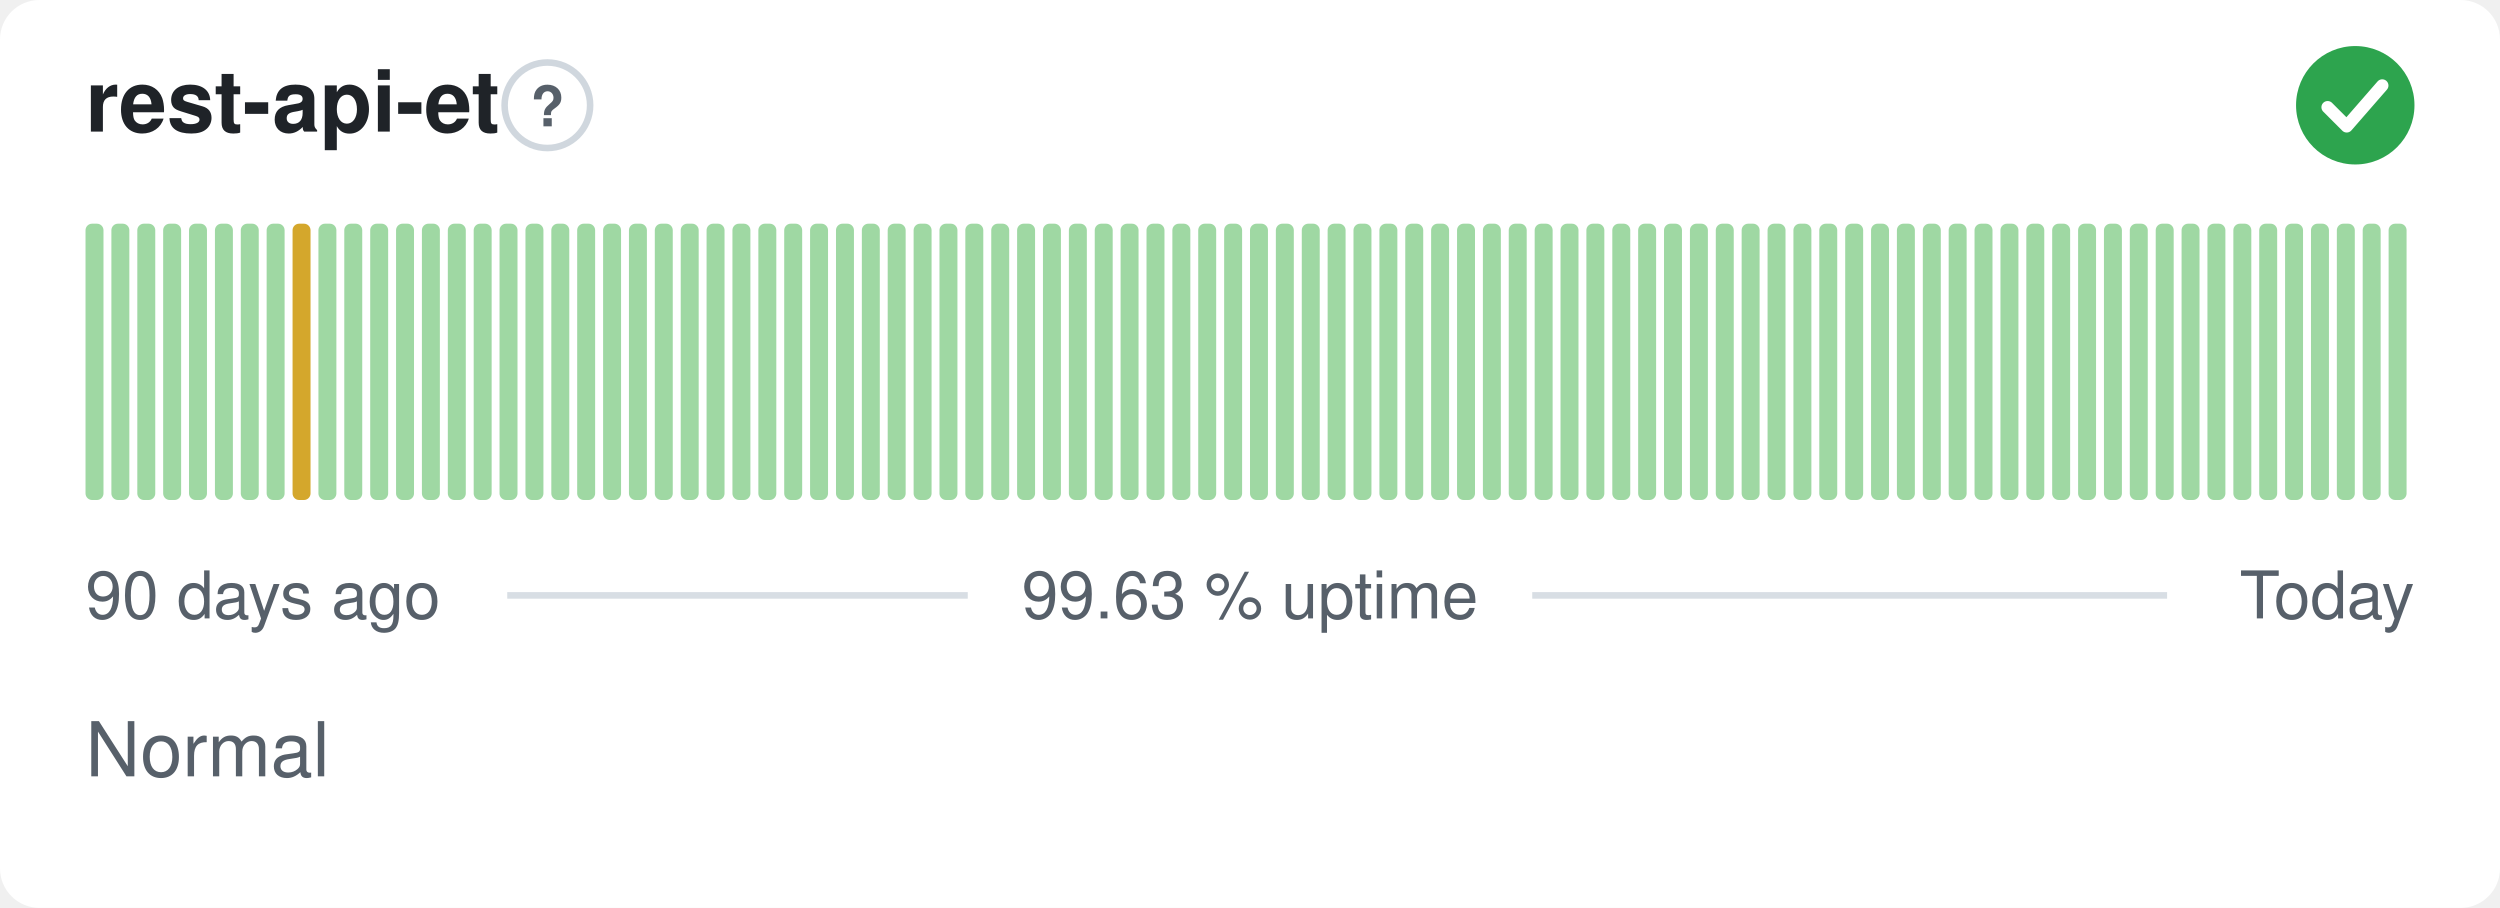
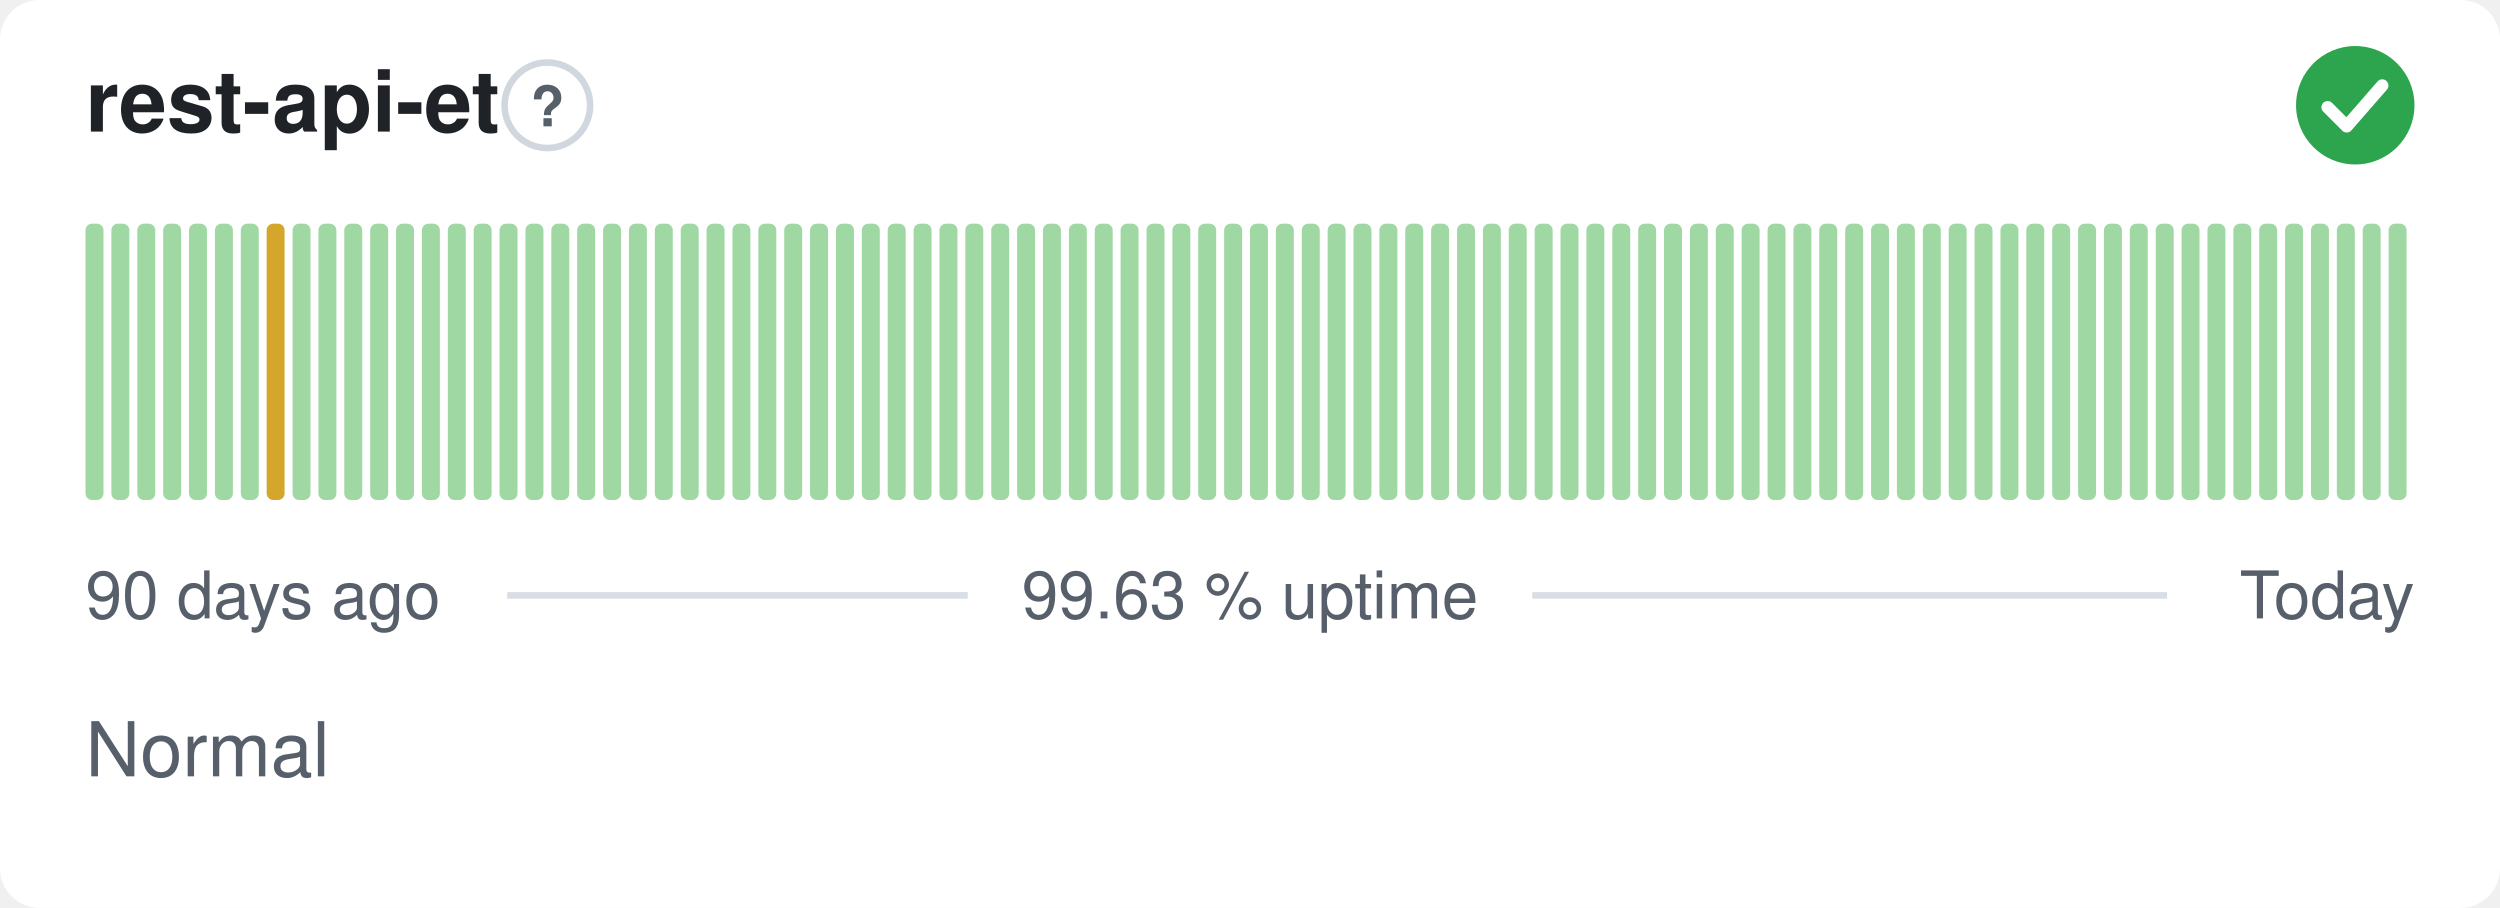
<svg xmlns="http://www.w3.org/2000/svg" width="380" height="138" viewBox="0 0 380 138" role="img" aria-label="rest-api-et: Normal, 99.63 % uptime over the last 90 days" font-family="-apple-system,BlinkMacSystemFont,'Segoe UI',Helvetica,Arial,sans-serif">
  <style>
    @media (prefers-color-scheme: dark) {
      .bg { fill: #0d1117 }
      .title { fill: #e6edf3 }
      .muted { fill: #8b949e }
      .hint { stroke: #30363d }
      .rule { stroke: #30363d }
      .nodata { fill: #21262d }
    }
  </style>
  <rect class="bg" width="380" height="138" rx="6" fill="#ffffff" />
  <text class="title" x="13" y="20" font-size="13" font-weight="600" fill="#1f2328">rest-api-et</text>
  <circle class="hint" cx="83.2" cy="16" r="6.5" fill="none" stroke="#d0d7de" stroke-width="1" />
  <text class="muted" x="83.2" y="19.2" text-anchor="middle" font-size="8.5" font-weight="700" fill="#57606a">?</text>
  <circle cx="358" cy="16" r="9" fill="#2da44e" />
  <path d="M353.80 16.30l2.90 2.90 5.40 -6.20" fill="none" stroke="#fff" stroke-width="1.89" stroke-linecap="round" stroke-linejoin="round" />
  <rect x="13.00" y="34.00" width="2.73" height="42.00" rx="1" fill="#9fd8a3" />
  <rect x="16.93" y="34.00" width="2.73" height="42.00" rx="1" fill="#9fd8a3" />
  <rect x="20.87" y="34.00" width="2.73" height="42.00" rx="1" fill="#9fd8a3" />
  <rect x="24.80" y="34.00" width="2.73" height="42.00" rx="1" fill="#9fd8a3" />
  <rect x="28.73" y="34.00" width="2.73" height="42.00" rx="1" fill="#9fd8a3" />
  <rect x="32.67" y="34.00" width="2.73" height="42.00" rx="1" fill="#9fd8a3" />
  <rect x="36.60" y="34.00" width="2.73" height="42.00" rx="1" fill="#9fd8a3" />
-   <rect x="40.53" y="34.00" width="2.73" height="42.00" rx="1" fill="#9fd8a3" />
-   <rect x="44.47" y="34.00" width="2.73" height="42.00" rx="1" fill="#d4a72c" />
+   <rect x="40.53" y="34.00" width="2.73" height="42.00" rx="1" fill="#d4a72c" />
+   <rect x="44.47" y="34.00" width="2.73" height="42.00" rx="1" fill="#9fd8a3" />
  <rect x="48.40" y="34.00" width="2.73" height="42.00" rx="1" fill="#9fd8a3" />
  <rect x="52.33" y="34.00" width="2.73" height="42.00" rx="1" fill="#9fd8a3" />
  <rect x="56.27" y="34.00" width="2.73" height="42.00" rx="1" fill="#9fd8a3" />
  <rect x="60.20" y="34.00" width="2.73" height="42.00" rx="1" fill="#9fd8a3" />
  <rect x="64.13" y="34.00" width="2.73" height="42.00" rx="1" fill="#9fd8a3" />
  <rect x="68.07" y="34.00" width="2.73" height="42.00" rx="1" fill="#9fd8a3" />
  <rect x="72.00" y="34.00" width="2.73" height="42.00" rx="1" fill="#9fd8a3" />
  <rect x="75.93" y="34.00" width="2.73" height="42.00" rx="1" fill="#9fd8a3" />
  <rect x="79.87" y="34.00" width="2.73" height="42.00" rx="1" fill="#9fd8a3" />
  <rect x="83.80" y="34.00" width="2.73" height="42.00" rx="1" fill="#9fd8a3" />
  <rect x="87.73" y="34.00" width="2.73" height="42.00" rx="1" fill="#9fd8a3" />
  <rect x="91.67" y="34.00" width="2.73" height="42.00" rx="1" fill="#9fd8a3" />
  <rect x="95.60" y="34.00" width="2.73" height="42.00" rx="1" fill="#9fd8a3" />
  <rect x="99.53" y="34.00" width="2.73" height="42.00" rx="1" fill="#9fd8a3" />
  <rect x="103.47" y="34.00" width="2.73" height="42.00" rx="1" fill="#9fd8a3" />
  <rect x="107.40" y="34.00" width="2.73" height="42.00" rx="1" fill="#9fd8a3" />
  <rect x="111.33" y="34.00" width="2.73" height="42.00" rx="1" fill="#9fd8a3" />
  <rect x="115.27" y="34.00" width="2.73" height="42.00" rx="1" fill="#9fd8a3" />
  <rect x="119.20" y="34.00" width="2.73" height="42.00" rx="1" fill="#9fd8a3" />
  <rect x="123.13" y="34.00" width="2.73" height="42.00" rx="1" fill="#9fd8a3" />
  <rect x="127.07" y="34.00" width="2.73" height="42.00" rx="1" fill="#9fd8a3" />
  <rect x="131.00" y="34.00" width="2.73" height="42.00" rx="1" fill="#9fd8a3" />
  <rect x="134.93" y="34.00" width="2.73" height="42.00" rx="1" fill="#9fd8a3" />
  <rect x="138.87" y="34.00" width="2.73" height="42.00" rx="1" fill="#9fd8a3" />
  <rect x="142.80" y="34.00" width="2.73" height="42.00" rx="1" fill="#9fd8a3" />
  <rect x="146.73" y="34.00" width="2.73" height="42.00" rx="1" fill="#9fd8a3" />
  <rect x="150.67" y="34.00" width="2.73" height="42.00" rx="1" fill="#9fd8a3" />
  <rect x="154.60" y="34.00" width="2.73" height="42.00" rx="1" fill="#9fd8a3" />
  <rect x="158.53" y="34.00" width="2.73" height="42.00" rx="1" fill="#9fd8a3" />
  <rect x="162.47" y="34.00" width="2.73" height="42.00" rx="1" fill="#9fd8a3" />
  <rect x="166.40" y="34.00" width="2.73" height="42.00" rx="1" fill="#9fd8a3" />
  <rect x="170.33" y="34.00" width="2.73" height="42.00" rx="1" fill="#9fd8a3" />
  <rect x="174.27" y="34.00" width="2.73" height="42.00" rx="1" fill="#9fd8a3" />
  <rect x="178.20" y="34.00" width="2.73" height="42.00" rx="1" fill="#9fd8a3" />
  <rect x="182.13" y="34.00" width="2.73" height="42.00" rx="1" fill="#9fd8a3" />
  <rect x="186.07" y="34.00" width="2.73" height="42.00" rx="1" fill="#9fd8a3" />
  <rect x="190.00" y="34.00" width="2.73" height="42.00" rx="1" fill="#9fd8a3" />
  <rect x="193.93" y="34.00" width="2.73" height="42.00" rx="1" fill="#9fd8a3" />
  <rect x="197.87" y="34.00" width="2.73" height="42.00" rx="1" fill="#9fd8a3" />
  <rect x="201.80" y="34.00" width="2.73" height="42.00" rx="1" fill="#9fd8a3" />
  <rect x="205.73" y="34.00" width="2.73" height="42.00" rx="1" fill="#9fd8a3" />
  <rect x="209.67" y="34.00" width="2.73" height="42.00" rx="1" fill="#9fd8a3" />
  <rect x="213.60" y="34.00" width="2.73" height="42.00" rx="1" fill="#9fd8a3" />
  <rect x="217.53" y="34.00" width="2.73" height="42.00" rx="1" fill="#9fd8a3" />
  <rect x="221.47" y="34.00" width="2.73" height="42.00" rx="1" fill="#9fd8a3" />
  <rect x="225.40" y="34.00" width="2.73" height="42.00" rx="1" fill="#9fd8a3" />
  <rect x="229.33" y="34.00" width="2.73" height="42.00" rx="1" fill="#9fd8a3" />
  <rect x="233.27" y="34.00" width="2.73" height="42.00" rx="1" fill="#9fd8a3" />
  <rect x="237.20" y="34.00" width="2.73" height="42.00" rx="1" fill="#9fd8a3" />
  <rect x="241.13" y="34.00" width="2.73" height="42.00" rx="1" fill="#9fd8a3" />
  <rect x="245.07" y="34.00" width="2.73" height="42.00" rx="1" fill="#9fd8a3" />
  <rect x="249.00" y="34.00" width="2.73" height="42.00" rx="1" fill="#9fd8a3" />
  <rect x="252.93" y="34.00" width="2.73" height="42.00" rx="1" fill="#9fd8a3" />
  <rect x="256.87" y="34.00" width="2.73" height="42.00" rx="1" fill="#9fd8a3" />
  <rect x="260.80" y="34.00" width="2.73" height="42.00" rx="1" fill="#9fd8a3" />
  <rect x="264.73" y="34.00" width="2.73" height="42.00" rx="1" fill="#9fd8a3" />
  <rect x="268.67" y="34.00" width="2.73" height="42.00" rx="1" fill="#9fd8a3" />
  <rect x="272.60" y="34.00" width="2.73" height="42.00" rx="1" fill="#9fd8a3" />
  <rect x="276.53" y="34.00" width="2.73" height="42.00" rx="1" fill="#9fd8a3" />
  <rect x="280.47" y="34.00" width="2.73" height="42.00" rx="1" fill="#9fd8a3" />
  <rect x="284.40" y="34.00" width="2.73" height="42.00" rx="1" fill="#9fd8a3" />
  <rect x="288.33" y="34.00" width="2.73" height="42.00" rx="1" fill="#9fd8a3" />
  <rect x="292.27" y="34.00" width="2.73" height="42.00" rx="1" fill="#9fd8a3" />
  <rect x="296.20" y="34.00" width="2.73" height="42.00" rx="1" fill="#9fd8a3" />
  <rect x="300.13" y="34.00" width="2.73" height="42.00" rx="1" fill="#9fd8a3" />
  <rect x="304.07" y="34.00" width="2.73" height="42.00" rx="1" fill="#9fd8a3" />
  <rect x="308.00" y="34.00" width="2.73" height="42.00" rx="1" fill="#9fd8a3" />
  <rect x="311.93" y="34.00" width="2.73" height="42.00" rx="1" fill="#9fd8a3" />
  <rect x="315.87" y="34.00" width="2.73" height="42.00" rx="1" fill="#9fd8a3" />
  <rect x="319.80" y="34.00" width="2.73" height="42.00" rx="1" fill="#9fd8a3" />
  <rect x="323.73" y="34.00" width="2.73" height="42.00" rx="1" fill="#9fd8a3" />
  <rect x="327.67" y="34.00" width="2.73" height="42.00" rx="1" fill="#9fd8a3" />
  <rect x="331.60" y="34.00" width="2.73" height="42.00" rx="1" fill="#9fd8a3" />
  <rect x="335.53" y="34.00" width="2.73" height="42.00" rx="1" fill="#9fd8a3" />
  <rect x="339.47" y="34.00" width="2.73" height="42.00" rx="1" fill="#9fd8a3" />
  <rect x="343.40" y="34.00" width="2.73" height="42.00" rx="1" fill="#9fd8a3" />
  <rect x="347.33" y="34.00" width="2.73" height="42.00" rx="1" fill="#9fd8a3" />
  <rect x="351.27" y="34.00" width="2.73" height="42.00" rx="1" fill="#9fd8a3" />
  <rect x="355.20" y="34.00" width="2.73" height="42.00" rx="1" fill="#9fd8a3" />
  <rect x="359.13" y="34.00" width="2.73" height="42.00" rx="1" fill="#9fd8a3" />
  <rect x="363.07" y="34.00" width="2.73" height="42.00" rx="1" fill="#9fd8a3" />
  <text class="muted" x="13" y="94" font-size="10" fill="#57606a">90 days ago</text>
  <text class="muted" x="190" y="94" text-anchor="middle" font-size="10" fill="#57606a">99.63 % uptime</text>
  <text class="muted" x="367" y="94" text-anchor="end" font-size="10" fill="#57606a">Today</text>
  <line class="rule" x1="77.1" y1="90.5" x2="147.1" y2="90.5" stroke="#d8dee4" stroke-width="1" />
  <line class="rule" x1="232.9" y1="90.5" x2="329.4" y2="90.5" stroke="#d8dee4" stroke-width="1" />
  <text class="muted" x="13" y="118" font-size="11.5" fill="#57606a">Normal</text>
</svg>
